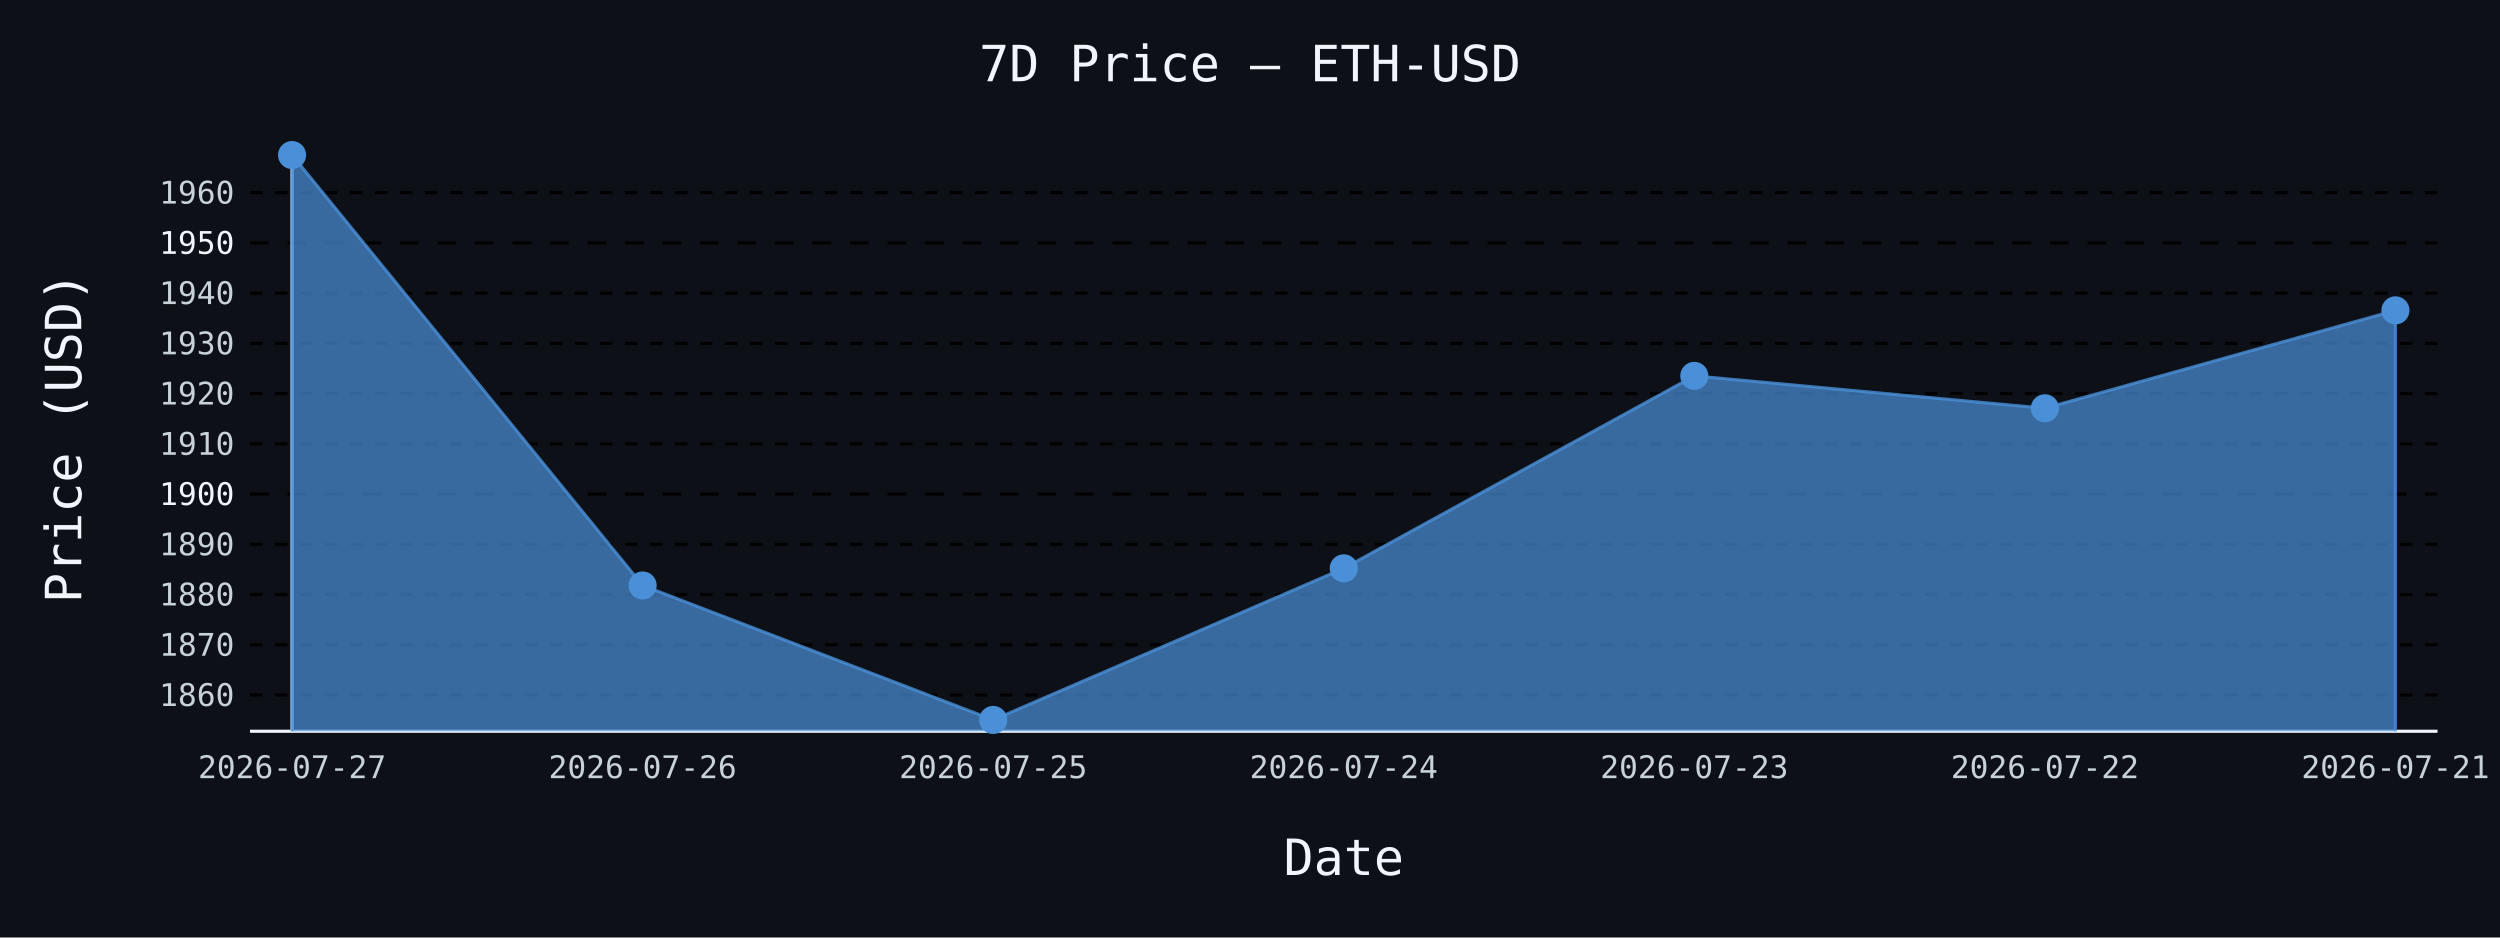
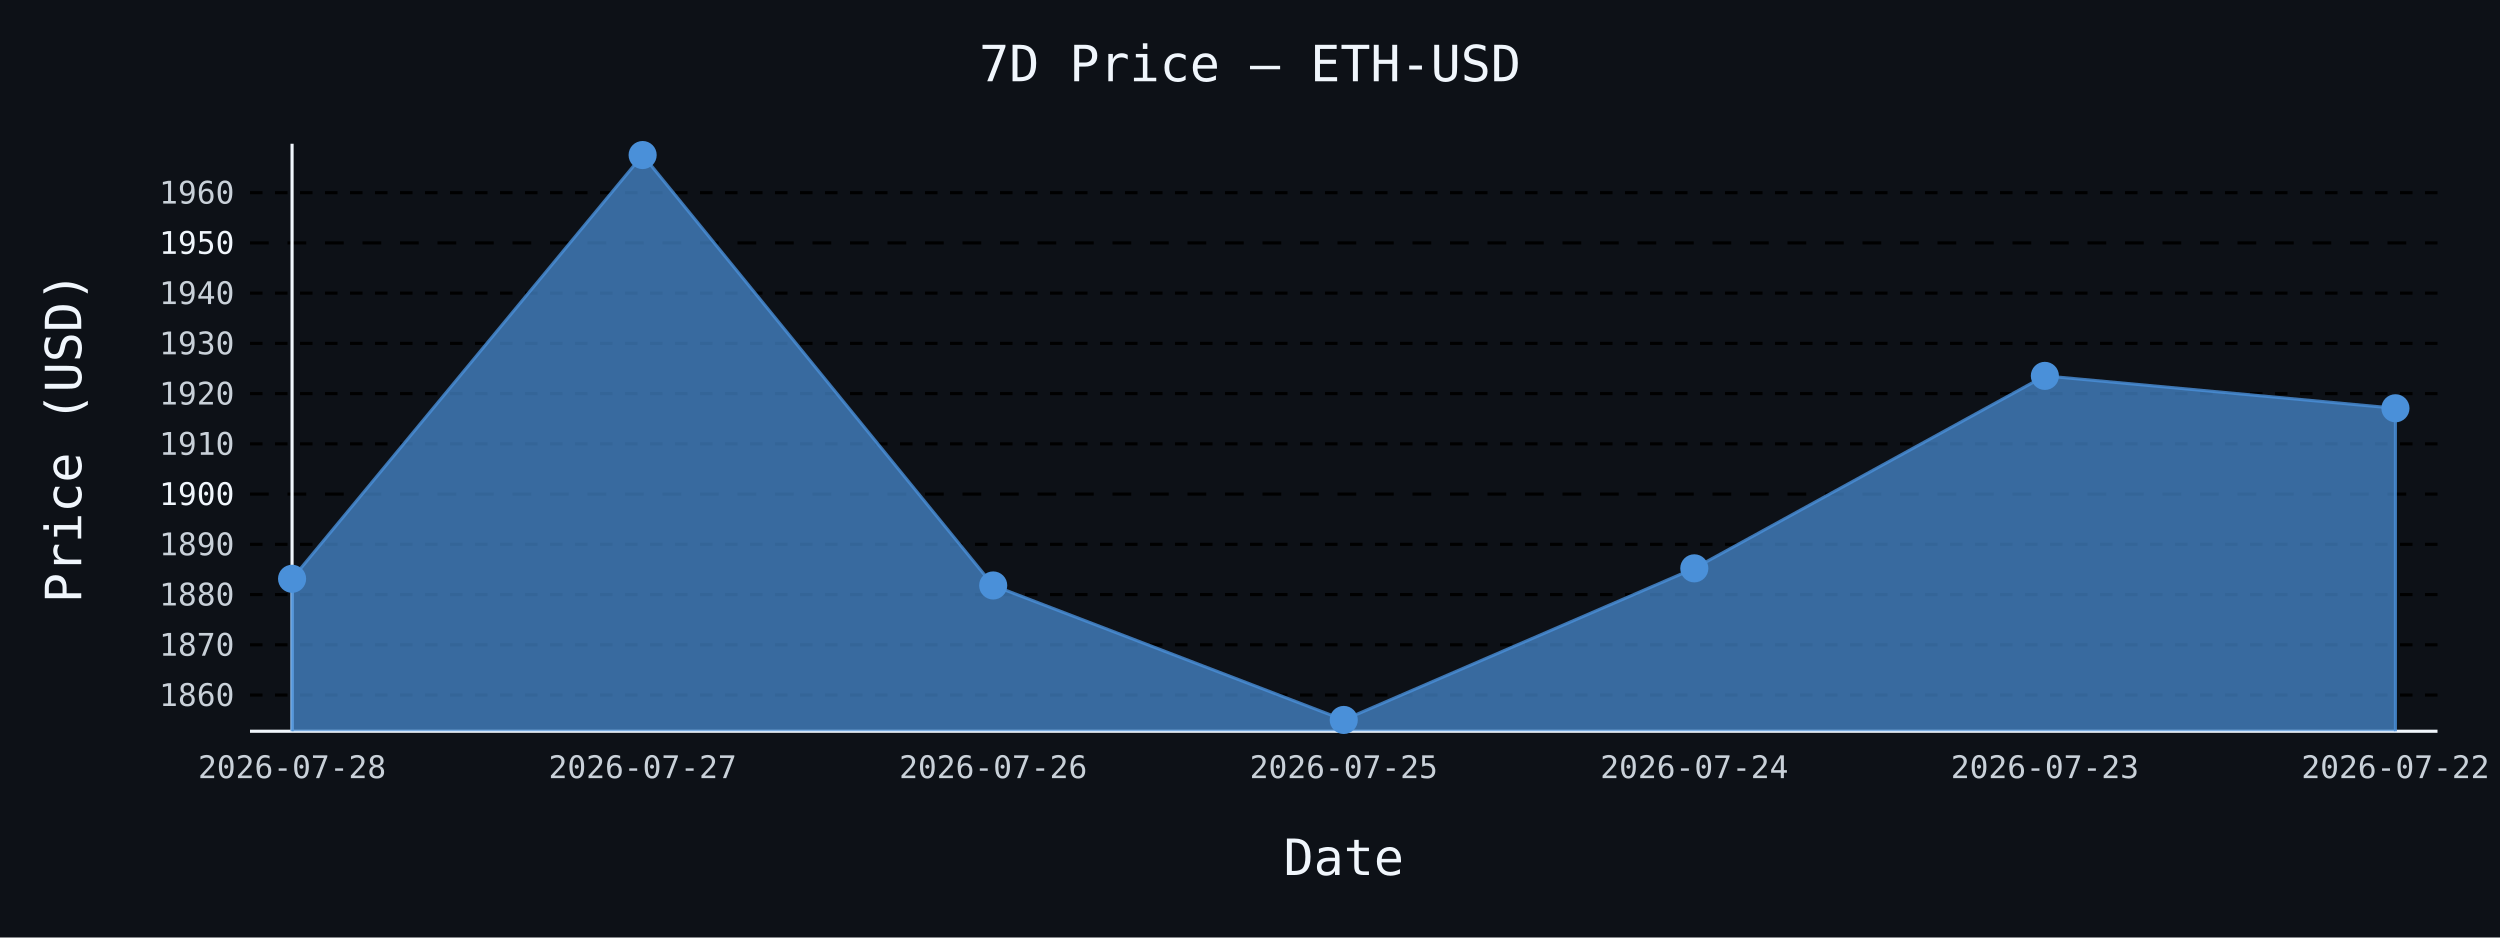
- <svg xmlns="http://www.w3.org/2000/svg" id="chart-c404ec54-9fca-4fc1-b6d6-cc08b5c7ae0d" class="pygal-chart" viewBox="0 0 800 300">
+ <svg xmlns="http://www.w3.org/2000/svg" id="chart-f187310c-9188-4b41-820a-8f95bd0b3bad" class="pygal-chart" viewBox="0 0 800 300">
  <defs>
-     <style type="text/css">#chart-c404ec54-9fca-4fc1-b6d6-cc08b5c7ae0d{-webkit-user-select:none;-webkit-font-smoothing:antialiased;font-family:monospace}#chart-c404ec54-9fca-4fc1-b6d6-cc08b5c7ae0d .title{font-family:monospace;font-size:16px}#chart-c404ec54-9fca-4fc1-b6d6-cc08b5c7ae0d .legends .legend text{font-family:monospace;font-size:14px}#chart-c404ec54-9fca-4fc1-b6d6-cc08b5c7ae0d .axis text{font-family:monospace;font-size:10px}#chart-c404ec54-9fca-4fc1-b6d6-cc08b5c7ae0d .axis text.major{font-family:monospace;font-size:10px}#chart-c404ec54-9fca-4fc1-b6d6-cc08b5c7ae0d .text-overlay text.value{font-family:monospace;font-size:16px}#chart-c404ec54-9fca-4fc1-b6d6-cc08b5c7ae0d .text-overlay text.label{font-family:monospace;font-size:10px}#chart-c404ec54-9fca-4fc1-b6d6-cc08b5c7ae0d .tooltip{font-family:monospace;font-size:14px}#chart-c404ec54-9fca-4fc1-b6d6-cc08b5c7ae0d text.no_data{font-family:monospace;font-size:64px}
- #chart-c404ec54-9fca-4fc1-b6d6-cc08b5c7ae0d{background-color:#0d1117}#chart-c404ec54-9fca-4fc1-b6d6-cc08b5c7ae0d path,#chart-c404ec54-9fca-4fc1-b6d6-cc08b5c7ae0d line,#chart-c404ec54-9fca-4fc1-b6d6-cc08b5c7ae0d rect,#chart-c404ec54-9fca-4fc1-b6d6-cc08b5c7ae0d circle{-webkit-transition:150ms;-moz-transition:150ms;transition:150ms}#chart-c404ec54-9fca-4fc1-b6d6-cc08b5c7ae0d .graph &gt; .background{fill:#0d1117}#chart-c404ec54-9fca-4fc1-b6d6-cc08b5c7ae0d .plot &gt; .background{fill:#0d1117}#chart-c404ec54-9fca-4fc1-b6d6-cc08b5c7ae0d .graph{fill:#c9d1d9}#chart-c404ec54-9fca-4fc1-b6d6-cc08b5c7ae0d text.no_data{fill:#f0f6fc}#chart-c404ec54-9fca-4fc1-b6d6-cc08b5c7ae0d .title{fill:#f0f6fc}#chart-c404ec54-9fca-4fc1-b6d6-cc08b5c7ae0d .legends .legend text{fill:#c9d1d9}#chart-c404ec54-9fca-4fc1-b6d6-cc08b5c7ae0d .legends .legend:hover text{fill:#f0f6fc}#chart-c404ec54-9fca-4fc1-b6d6-cc08b5c7ae0d .axis .line{stroke:#f0f6fc}#chart-c404ec54-9fca-4fc1-b6d6-cc08b5c7ae0d .axis .guide.line{stroke:#8b949e}#chart-c404ec54-9fca-4fc1-b6d6-cc08b5c7ae0d .axis .major.line{stroke:#c9d1d9}#chart-c404ec54-9fca-4fc1-b6d6-cc08b5c7ae0d .axis text.major{fill:#f0f6fc}#chart-c404ec54-9fca-4fc1-b6d6-cc08b5c7ae0d .axis.y .guides:hover .guide.line,#chart-c404ec54-9fca-4fc1-b6d6-cc08b5c7ae0d .line-graph .axis.x .guides:hover .guide.line,#chart-c404ec54-9fca-4fc1-b6d6-cc08b5c7ae0d .stackedline-graph .axis.x .guides:hover .guide.line,#chart-c404ec54-9fca-4fc1-b6d6-cc08b5c7ae0d .xy-graph .axis.x .guides:hover .guide.line{stroke:#f0f6fc}#chart-c404ec54-9fca-4fc1-b6d6-cc08b5c7ae0d .axis .guides:hover text{fill:#f0f6fc}#chart-c404ec54-9fca-4fc1-b6d6-cc08b5c7ae0d .reactive{fill-opacity:.7;stroke-opacity:.8;stroke-width:1}#chart-c404ec54-9fca-4fc1-b6d6-cc08b5c7ae0d .ci{stroke:#c9d1d9}#chart-c404ec54-9fca-4fc1-b6d6-cc08b5c7ae0d .reactive.active,#chart-c404ec54-9fca-4fc1-b6d6-cc08b5c7ae0d .active .reactive{fill-opacity:.8;stroke-opacity:.9;stroke-width:4}#chart-c404ec54-9fca-4fc1-b6d6-cc08b5c7ae0d .ci .reactive.active{stroke-width:1.5}#chart-c404ec54-9fca-4fc1-b6d6-cc08b5c7ae0d .series text{fill:#f0f6fc}#chart-c404ec54-9fca-4fc1-b6d6-cc08b5c7ae0d .tooltip rect{fill:#0d1117;stroke:#f0f6fc;-webkit-transition:opacity 150ms;-moz-transition:opacity 150ms;transition:opacity 150ms}#chart-c404ec54-9fca-4fc1-b6d6-cc08b5c7ae0d .tooltip .label{fill:#c9d1d9}#chart-c404ec54-9fca-4fc1-b6d6-cc08b5c7ae0d .tooltip .label{fill:#c9d1d9}#chart-c404ec54-9fca-4fc1-b6d6-cc08b5c7ae0d .tooltip .legend{font-size:.8em;fill:#8b949e}#chart-c404ec54-9fca-4fc1-b6d6-cc08b5c7ae0d .tooltip .x_label{font-size:.6em;fill:#f0f6fc}#chart-c404ec54-9fca-4fc1-b6d6-cc08b5c7ae0d .tooltip .xlink{font-size:.5em;text-decoration:underline}#chart-c404ec54-9fca-4fc1-b6d6-cc08b5c7ae0d .tooltip .value{font-size:1.5em}#chart-c404ec54-9fca-4fc1-b6d6-cc08b5c7ae0d .bound{font-size:.5em}#chart-c404ec54-9fca-4fc1-b6d6-cc08b5c7ae0d .max-value{font-size:.75em;fill:#8b949e}#chart-c404ec54-9fca-4fc1-b6d6-cc08b5c7ae0d .map-element{fill:#0d1117;stroke:#8b949e !important}#chart-c404ec54-9fca-4fc1-b6d6-cc08b5c7ae0d .map-element .reactive{fill-opacity:inherit;stroke-opacity:inherit}#chart-c404ec54-9fca-4fc1-b6d6-cc08b5c7ae0d .color-0,#chart-c404ec54-9fca-4fc1-b6d6-cc08b5c7ae0d .color-0 a:visited{stroke:#4a90d9;fill:#4a90d9}#chart-c404ec54-9fca-4fc1-b6d6-cc08b5c7ae0d .text-overlay .color-0 text{fill:black}
- #chart-c404ec54-9fca-4fc1-b6d6-cc08b5c7ae0d text.no_data{text-anchor:middle}#chart-c404ec54-9fca-4fc1-b6d6-cc08b5c7ae0d .guide.line{fill:none}#chart-c404ec54-9fca-4fc1-b6d6-cc08b5c7ae0d .centered{text-anchor:middle}#chart-c404ec54-9fca-4fc1-b6d6-cc08b5c7ae0d .title{text-anchor:middle}#chart-c404ec54-9fca-4fc1-b6d6-cc08b5c7ae0d .legends .legend text{fill-opacity:1}#chart-c404ec54-9fca-4fc1-b6d6-cc08b5c7ae0d .axis.x text{text-anchor:middle}#chart-c404ec54-9fca-4fc1-b6d6-cc08b5c7ae0d .axis.x:not(.web) text[transform]{text-anchor:start}#chart-c404ec54-9fca-4fc1-b6d6-cc08b5c7ae0d .axis.x:not(.web) text[transform].backwards{text-anchor:end}#chart-c404ec54-9fca-4fc1-b6d6-cc08b5c7ae0d .axis.y text{text-anchor:end}#chart-c404ec54-9fca-4fc1-b6d6-cc08b5c7ae0d .axis.y text[transform].backwards{text-anchor:start}#chart-c404ec54-9fca-4fc1-b6d6-cc08b5c7ae0d .axis.y2 text{text-anchor:start}#chart-c404ec54-9fca-4fc1-b6d6-cc08b5c7ae0d .axis.y2 text[transform].backwards{text-anchor:end}#chart-c404ec54-9fca-4fc1-b6d6-cc08b5c7ae0d .axis .guide.line{stroke-dasharray:4,4;stroke:black}#chart-c404ec54-9fca-4fc1-b6d6-cc08b5c7ae0d .axis .major.guide.line{stroke-dasharray:6,6;stroke:black}#chart-c404ec54-9fca-4fc1-b6d6-cc08b5c7ae0d .horizontal .axis.y .guide.line,#chart-c404ec54-9fca-4fc1-b6d6-cc08b5c7ae0d .horizontal .axis.y2 .guide.line,#chart-c404ec54-9fca-4fc1-b6d6-cc08b5c7ae0d .vertical .axis.x .guide.line{opacity:0}#chart-c404ec54-9fca-4fc1-b6d6-cc08b5c7ae0d .horizontal .axis.always_show .guide.line,#chart-c404ec54-9fca-4fc1-b6d6-cc08b5c7ae0d .vertical .axis.always_show .guide.line{opacity:1 !important}#chart-c404ec54-9fca-4fc1-b6d6-cc08b5c7ae0d .axis.y .guides:hover .guide.line,#chart-c404ec54-9fca-4fc1-b6d6-cc08b5c7ae0d .axis.y2 .guides:hover .guide.line,#chart-c404ec54-9fca-4fc1-b6d6-cc08b5c7ae0d .axis.x .guides:hover .guide.line{opacity:1}#chart-c404ec54-9fca-4fc1-b6d6-cc08b5c7ae0d .axis .guides:hover text{opacity:1}#chart-c404ec54-9fca-4fc1-b6d6-cc08b5c7ae0d .nofill{fill:none}#chart-c404ec54-9fca-4fc1-b6d6-cc08b5c7ae0d .subtle-fill{fill-opacity:.2}#chart-c404ec54-9fca-4fc1-b6d6-cc08b5c7ae0d .dot{stroke-width:1px;fill-opacity:1;stroke-opacity:1}#chart-c404ec54-9fca-4fc1-b6d6-cc08b5c7ae0d .dot.active{stroke-width:5px}#chart-c404ec54-9fca-4fc1-b6d6-cc08b5c7ae0d .dot.negative{fill:transparent}#chart-c404ec54-9fca-4fc1-b6d6-cc08b5c7ae0d text,#chart-c404ec54-9fca-4fc1-b6d6-cc08b5c7ae0d tspan{stroke:none !important}#chart-c404ec54-9fca-4fc1-b6d6-cc08b5c7ae0d .series text.active{opacity:1}#chart-c404ec54-9fca-4fc1-b6d6-cc08b5c7ae0d .tooltip rect{fill-opacity:.95;stroke-width:.5}#chart-c404ec54-9fca-4fc1-b6d6-cc08b5c7ae0d .tooltip text{fill-opacity:1}#chart-c404ec54-9fca-4fc1-b6d6-cc08b5c7ae0d .showable{visibility:hidden}#chart-c404ec54-9fca-4fc1-b6d6-cc08b5c7ae0d .showable.shown{visibility:visible}#chart-c404ec54-9fca-4fc1-b6d6-cc08b5c7ae0d .gauge-background{fill:rgba(229,229,229,1);stroke:none}#chart-c404ec54-9fca-4fc1-b6d6-cc08b5c7ae0d .bg-lines{stroke:#0d1117;stroke-width:2px}</style>
+     <style type="text/css">#chart-f187310c-9188-4b41-820a-8f95bd0b3bad{-webkit-user-select:none;-webkit-font-smoothing:antialiased;font-family:monospace}#chart-f187310c-9188-4b41-820a-8f95bd0b3bad .title{font-family:monospace;font-size:16px}#chart-f187310c-9188-4b41-820a-8f95bd0b3bad .legends .legend text{font-family:monospace;font-size:14px}#chart-f187310c-9188-4b41-820a-8f95bd0b3bad .axis text{font-family:monospace;font-size:10px}#chart-f187310c-9188-4b41-820a-8f95bd0b3bad .axis text.major{font-family:monospace;font-size:10px}#chart-f187310c-9188-4b41-820a-8f95bd0b3bad .text-overlay text.value{font-family:monospace;font-size:16px}#chart-f187310c-9188-4b41-820a-8f95bd0b3bad .text-overlay text.label{font-family:monospace;font-size:10px}#chart-f187310c-9188-4b41-820a-8f95bd0b3bad .tooltip{font-family:monospace;font-size:14px}#chart-f187310c-9188-4b41-820a-8f95bd0b3bad text.no_data{font-family:monospace;font-size:64px}
+ #chart-f187310c-9188-4b41-820a-8f95bd0b3bad{background-color:#0d1117}#chart-f187310c-9188-4b41-820a-8f95bd0b3bad path,#chart-f187310c-9188-4b41-820a-8f95bd0b3bad line,#chart-f187310c-9188-4b41-820a-8f95bd0b3bad rect,#chart-f187310c-9188-4b41-820a-8f95bd0b3bad circle{-webkit-transition:150ms;-moz-transition:150ms;transition:150ms}#chart-f187310c-9188-4b41-820a-8f95bd0b3bad .graph &gt; .background{fill:#0d1117}#chart-f187310c-9188-4b41-820a-8f95bd0b3bad .plot &gt; .background{fill:#0d1117}#chart-f187310c-9188-4b41-820a-8f95bd0b3bad .graph{fill:#c9d1d9}#chart-f187310c-9188-4b41-820a-8f95bd0b3bad text.no_data{fill:#f0f6fc}#chart-f187310c-9188-4b41-820a-8f95bd0b3bad .title{fill:#f0f6fc}#chart-f187310c-9188-4b41-820a-8f95bd0b3bad .legends .legend text{fill:#c9d1d9}#chart-f187310c-9188-4b41-820a-8f95bd0b3bad .legends .legend:hover text{fill:#f0f6fc}#chart-f187310c-9188-4b41-820a-8f95bd0b3bad .axis .line{stroke:#f0f6fc}#chart-f187310c-9188-4b41-820a-8f95bd0b3bad .axis .guide.line{stroke:#8b949e}#chart-f187310c-9188-4b41-820a-8f95bd0b3bad .axis .major.line{stroke:#c9d1d9}#chart-f187310c-9188-4b41-820a-8f95bd0b3bad .axis text.major{fill:#f0f6fc}#chart-f187310c-9188-4b41-820a-8f95bd0b3bad .axis.y .guides:hover .guide.line,#chart-f187310c-9188-4b41-820a-8f95bd0b3bad .line-graph .axis.x .guides:hover .guide.line,#chart-f187310c-9188-4b41-820a-8f95bd0b3bad .stackedline-graph .axis.x .guides:hover .guide.line,#chart-f187310c-9188-4b41-820a-8f95bd0b3bad .xy-graph .axis.x .guides:hover .guide.line{stroke:#f0f6fc}#chart-f187310c-9188-4b41-820a-8f95bd0b3bad .axis .guides:hover text{fill:#f0f6fc}#chart-f187310c-9188-4b41-820a-8f95bd0b3bad .reactive{fill-opacity:.7;stroke-opacity:.8;stroke-width:1}#chart-f187310c-9188-4b41-820a-8f95bd0b3bad .ci{stroke:#c9d1d9}#chart-f187310c-9188-4b41-820a-8f95bd0b3bad .reactive.active,#chart-f187310c-9188-4b41-820a-8f95bd0b3bad .active .reactive{fill-opacity:.8;stroke-opacity:.9;stroke-width:4}#chart-f187310c-9188-4b41-820a-8f95bd0b3bad .ci .reactive.active{stroke-width:1.5}#chart-f187310c-9188-4b41-820a-8f95bd0b3bad .series text{fill:#f0f6fc}#chart-f187310c-9188-4b41-820a-8f95bd0b3bad .tooltip rect{fill:#0d1117;stroke:#f0f6fc;-webkit-transition:opacity 150ms;-moz-transition:opacity 150ms;transition:opacity 150ms}#chart-f187310c-9188-4b41-820a-8f95bd0b3bad .tooltip .label{fill:#c9d1d9}#chart-f187310c-9188-4b41-820a-8f95bd0b3bad .tooltip .label{fill:#c9d1d9}#chart-f187310c-9188-4b41-820a-8f95bd0b3bad .tooltip .legend{font-size:.8em;fill:#8b949e}#chart-f187310c-9188-4b41-820a-8f95bd0b3bad .tooltip .x_label{font-size:.6em;fill:#f0f6fc}#chart-f187310c-9188-4b41-820a-8f95bd0b3bad .tooltip .xlink{font-size:.5em;text-decoration:underline}#chart-f187310c-9188-4b41-820a-8f95bd0b3bad .tooltip .value{font-size:1.5em}#chart-f187310c-9188-4b41-820a-8f95bd0b3bad .bound{font-size:.5em}#chart-f187310c-9188-4b41-820a-8f95bd0b3bad .max-value{font-size:.75em;fill:#8b949e}#chart-f187310c-9188-4b41-820a-8f95bd0b3bad .map-element{fill:#0d1117;stroke:#8b949e !important}#chart-f187310c-9188-4b41-820a-8f95bd0b3bad .map-element .reactive{fill-opacity:inherit;stroke-opacity:inherit}#chart-f187310c-9188-4b41-820a-8f95bd0b3bad .color-0,#chart-f187310c-9188-4b41-820a-8f95bd0b3bad .color-0 a:visited{stroke:#4a90d9;fill:#4a90d9}#chart-f187310c-9188-4b41-820a-8f95bd0b3bad .text-overlay .color-0 text{fill:black}
+ #chart-f187310c-9188-4b41-820a-8f95bd0b3bad text.no_data{text-anchor:middle}#chart-f187310c-9188-4b41-820a-8f95bd0b3bad .guide.line{fill:none}#chart-f187310c-9188-4b41-820a-8f95bd0b3bad .centered{text-anchor:middle}#chart-f187310c-9188-4b41-820a-8f95bd0b3bad .title{text-anchor:middle}#chart-f187310c-9188-4b41-820a-8f95bd0b3bad .legends .legend text{fill-opacity:1}#chart-f187310c-9188-4b41-820a-8f95bd0b3bad .axis.x text{text-anchor:middle}#chart-f187310c-9188-4b41-820a-8f95bd0b3bad .axis.x:not(.web) text[transform]{text-anchor:start}#chart-f187310c-9188-4b41-820a-8f95bd0b3bad .axis.x:not(.web) text[transform].backwards{text-anchor:end}#chart-f187310c-9188-4b41-820a-8f95bd0b3bad .axis.y text{text-anchor:end}#chart-f187310c-9188-4b41-820a-8f95bd0b3bad .axis.y text[transform].backwards{text-anchor:start}#chart-f187310c-9188-4b41-820a-8f95bd0b3bad .axis.y2 text{text-anchor:start}#chart-f187310c-9188-4b41-820a-8f95bd0b3bad .axis.y2 text[transform].backwards{text-anchor:end}#chart-f187310c-9188-4b41-820a-8f95bd0b3bad .axis .guide.line{stroke-dasharray:4,4;stroke:black}#chart-f187310c-9188-4b41-820a-8f95bd0b3bad .axis .major.guide.line{stroke-dasharray:6,6;stroke:black}#chart-f187310c-9188-4b41-820a-8f95bd0b3bad .horizontal .axis.y .guide.line,#chart-f187310c-9188-4b41-820a-8f95bd0b3bad .horizontal .axis.y2 .guide.line,#chart-f187310c-9188-4b41-820a-8f95bd0b3bad .vertical .axis.x .guide.line{opacity:0}#chart-f187310c-9188-4b41-820a-8f95bd0b3bad .horizontal .axis.always_show .guide.line,#chart-f187310c-9188-4b41-820a-8f95bd0b3bad .vertical .axis.always_show .guide.line{opacity:1 !important}#chart-f187310c-9188-4b41-820a-8f95bd0b3bad .axis.y .guides:hover .guide.line,#chart-f187310c-9188-4b41-820a-8f95bd0b3bad .axis.y2 .guides:hover .guide.line,#chart-f187310c-9188-4b41-820a-8f95bd0b3bad .axis.x .guides:hover .guide.line{opacity:1}#chart-f187310c-9188-4b41-820a-8f95bd0b3bad .axis .guides:hover text{opacity:1}#chart-f187310c-9188-4b41-820a-8f95bd0b3bad .nofill{fill:none}#chart-f187310c-9188-4b41-820a-8f95bd0b3bad .subtle-fill{fill-opacity:.2}#chart-f187310c-9188-4b41-820a-8f95bd0b3bad .dot{stroke-width:1px;fill-opacity:1;stroke-opacity:1}#chart-f187310c-9188-4b41-820a-8f95bd0b3bad .dot.active{stroke-width:5px}#chart-f187310c-9188-4b41-820a-8f95bd0b3bad .dot.negative{fill:transparent}#chart-f187310c-9188-4b41-820a-8f95bd0b3bad text,#chart-f187310c-9188-4b41-820a-8f95bd0b3bad tspan{stroke:none !important}#chart-f187310c-9188-4b41-820a-8f95bd0b3bad .series text.active{opacity:1}#chart-f187310c-9188-4b41-820a-8f95bd0b3bad .tooltip rect{fill-opacity:.95;stroke-width:.5}#chart-f187310c-9188-4b41-820a-8f95bd0b3bad .tooltip text{fill-opacity:1}#chart-f187310c-9188-4b41-820a-8f95bd0b3bad .showable{visibility:hidden}#chart-f187310c-9188-4b41-820a-8f95bd0b3bad .showable.shown{visibility:visible}#chart-f187310c-9188-4b41-820a-8f95bd0b3bad .gauge-background{fill:rgba(229,229,229,1);stroke:none}#chart-f187310c-9188-4b41-820a-8f95bd0b3bad .bg-lines{stroke:#0d1117;stroke-width:2px}</style>
  </defs>
  <g class="graph line-graph vertical">
    <rect x="0" y="0" width="800" height="300" class="background" />
    <g transform="translate(80, 46)" class="plot">
      <rect x="0" y="0" width="700.0" height="188" class="background" />
      <g class="axis y always_show">
        <path d="M0 188 h700" class="line" />
        <g class="guides">
          <path d="M0 176.411 h700" class="guide line" />
          <text x="-5" y="179.911" class="">1860</text>
        </g>
        <g class="guides">
          <path d="M0 160.336 h700" class="guide line" />
          <text x="-5" y="163.836" class="">1870</text>
        </g>
        <g class="guides">
          <path d="M0 144.26 h700" class="guide line" />
          <text x="-5" y="147.76" class="">1880</text>
        </g>
        <g class="guides">
          <path d="M0 128.185 h700" class="guide line" />
          <text x="-5" y="131.685" class="">1890</text>
        </g>
        <g class="guides">
          <path d="M0 112.109 h700" class="major guide line" />
          <text x="-5" y="115.609" class="major">1900</text>
        </g>
        <g class="guides">
          <path d="M0 96.034 h700" class="guide line" />
          <text x="-5" y="99.534" class="">1910</text>
        </g>
        <g class="guides">
          <path d="M0 79.958 h700" class="guide line" />
          <text x="-5" y="83.458" class="">1920</text>
        </g>
        <g class="guides">
          <path d="M0 63.883 h700" class="guide line" />
          <text x="-5" y="67.383" class="">1930</text>
        </g>
        <g class="guides">
          <path d="M0 47.807 h700" class="guide line" />
          <text x="-5" y="51.307" class="">1940</text>
        </g>
        <g class="guides">
          <path d="M0 31.731 h700" class="major guide line" />
          <text x="-5" y="35.231" class="major">1950</text>
        </g>
        <g class="guides">
          <path d="M0 15.656 h700" class="guide line" />
          <text x="-5" y="19.156" class="">1960</text>
        </g>
      </g>
      <g class="axis x">
        <g class="guides">
          <path d="M13.462 0 v188" class="line" />
-           <text x="13.462" y="203.0" class="">2026-07-27</text>
+           <text x="13.462" y="203.0" class="">2026-07-28</text>
        </g>
        <g class="guides">
          <path d="M125.641 0 v188" class="guide line" />
-           <text x="125.641" y="203.0" class="">2026-07-26</text>
+           <text x="125.641" y="203.0" class="">2026-07-27</text>
        </g>
        <g class="guides">
          <path d="M237.821 0 v188" class="guide line" />
-           <text x="237.821" y="203.0" class="">2026-07-25</text>
+           <text x="237.821" y="203.0" class="">2026-07-26</text>
        </g>
        <g class="guides">
          <path d="M350 0 v188" class="guide line" />
-           <text x="350.0" y="203.0" class="">2026-07-24</text>
+           <text x="350.0" y="203.0" class="">2026-07-25</text>
        </g>
        <g class="guides">
          <path d="M462.179 0 v188" class="guide line" />
-           <text x="462.179" y="203.0" class="">2026-07-23</text>
+           <text x="462.179" y="203.0" class="">2026-07-24</text>
        </g>
        <g class="guides">
          <path d="M574.359 0 v188" class="guide line" />
-           <text x="574.359" y="203.0" class="">2026-07-22</text>
+           <text x="574.359" y="203.0" class="">2026-07-23</text>
        </g>
        <g class="guides">
          <path d="M686.538 0 v188" class="guide line" />
-           <text x="686.538" y="203.0" class="">2026-07-21</text>
+           <text x="686.538" y="203.0" class="">2026-07-22</text>
        </g>
      </g>
      <g class="series serie-0 color-0">
-         <path d="M13.462 188 L13.462 3.615 125.641 141.35 237.821 184.385 350 135.869 462.179 74.283 574.359 84.652 686.538 53.321 686.538 188" class="line reactive" />
+         <path d="M13.462 188 L13.462 139.212 125.641 3.615 237.821 141.35 350 184.385 462.179 135.869 574.359 74.283 686.538 84.652 686.538 188" class="line reactive" />
      </g>
    </g>
    <g class="titles">
      <text x="400.0" y="26" class="title plot_title">7D Price — ETH-USD</text>
      <text x="430.0" y="280" class="title">Date</text>
      <text x="0" y="166.0" class="title" transform="rotate(-90 0 140)">Price (USD)</text>
    </g>
    <g transform="translate(80, 46)" class="plot overlay">
      <g class="series serie-0 color-0">
        <g class="dots">
-           <circle cx="13.462" cy="3.615" r="4" class="dot reactive tooltip-trigger" />
+           <circle cx="13.462" cy="139.212" r="4" class="dot reactive tooltip-trigger" />
        </g>
        <g class="dots">
-           <circle cx="125.641" cy="141.35" r="4" class="dot reactive tooltip-trigger" />
+           <circle cx="125.641" cy="3.615" r="4" class="dot reactive tooltip-trigger" />
        </g>
        <g class="dots">
-           <circle cx="237.821" cy="184.385" r="4" class="dot reactive tooltip-trigger" />
+           <circle cx="237.821" cy="141.35" r="4" class="dot reactive tooltip-trigger" />
        </g>
        <g class="dots">
-           <circle cx="350.0" cy="135.869" r="4" class="dot reactive tooltip-trigger" />
+           <circle cx="350.0" cy="184.385" r="4" class="dot reactive tooltip-trigger" />
        </g>
        <g class="dots">
-           <circle cx="462.179" cy="74.283" r="4" class="dot reactive tooltip-trigger" />
+           <circle cx="462.179" cy="135.869" r="4" class="dot reactive tooltip-trigger" />
        </g>
        <g class="dots">
-           <circle cx="574.359" cy="84.652" r="4" class="dot reactive tooltip-trigger" />
+           <circle cx="574.359" cy="74.283" r="4" class="dot reactive tooltip-trigger" />
        </g>
        <g class="dots">
-           <circle cx="686.538" cy="53.321" r="4" class="dot reactive tooltip-trigger" />
+           <circle cx="686.538" cy="84.652" r="4" class="dot reactive tooltip-trigger" />
        </g>
      </g>
    </g>
    <g transform="translate(80, 46)" class="plot text-overlay">
      <g class="series serie-0 color-0" />
    </g>
    <g transform="translate(80, 46)" class="plot tooltip-overlay">
      <g transform="translate(0 0)" style="opacity: 0" class="tooltip">
        <rect rx="0" ry="0" width="0" height="0" class="tooltip-box" />
        <g class="text" />
      </g>
    </g>
  </g>
</svg>
